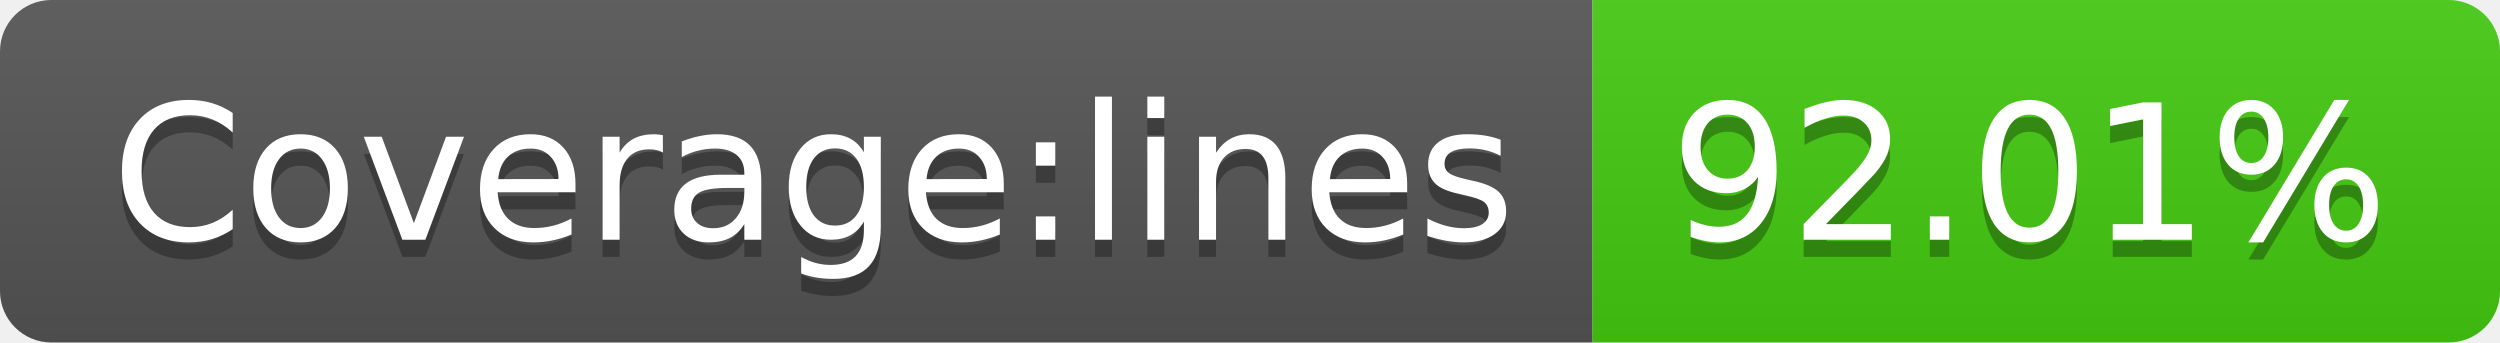
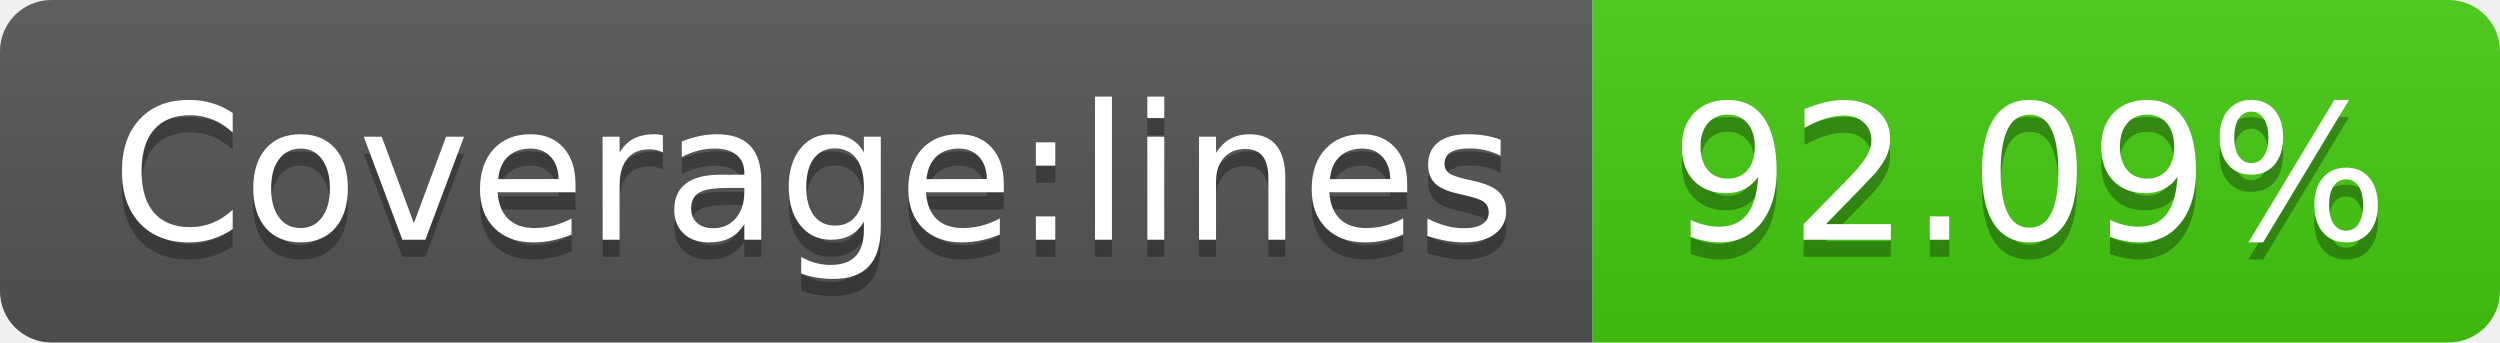
<svg xmlns="http://www.w3.org/2000/svg" width="146" height="20">
  <linearGradient id="b" x2="0" y2="100%">
    <stop offset="0" stop-color="#bbb" stop-opacity=".1" />
    <stop offset="1" stop-opacity=".1" />
  </linearGradient>
  <clipPath id="a">
    <rect width="146" height="20" rx="3" fill="#fff" />
  </clipPath>
  <g clip-path="url(#a)">
    <path fill="#555" d="M0 0h93v20H0z" />
    <path fill="#4c1" d="M93 0h53v20H93z" />
    <path fill="url(#b)" d="M0 0h146v20H0z" />
  </g>
  <g fill="#fff" text-anchor="middle" font-family="DejaVu Sans,Verdana,Geneva,sans-serif" font-size="110">
    <text x="475" y="150" fill="#010101" fill-opacity=".3" transform="scale(.1)" textLength="830">Coverage:lines</text>
    <text x="475" y="140" transform="scale(.1)" textLength="830">Coverage:lines</text>
-     <text x="1185" y="150" fill="#010101" fill-opacity=".3" transform="scale(.1)" textLength="430">92.01%</text>
-     <text x="1185" y="140" transform="scale(.1)" textLength="430">92.01%</text>
+     <text x="1185" y="150" fill="#010101" fill-opacity=".3" transform="scale(.1)" textLength="430">92.09%</text>
+     <text x="1185" y="140" transform="scale(.1)" textLength="430">92.09%</text>
  </g>
</svg>
